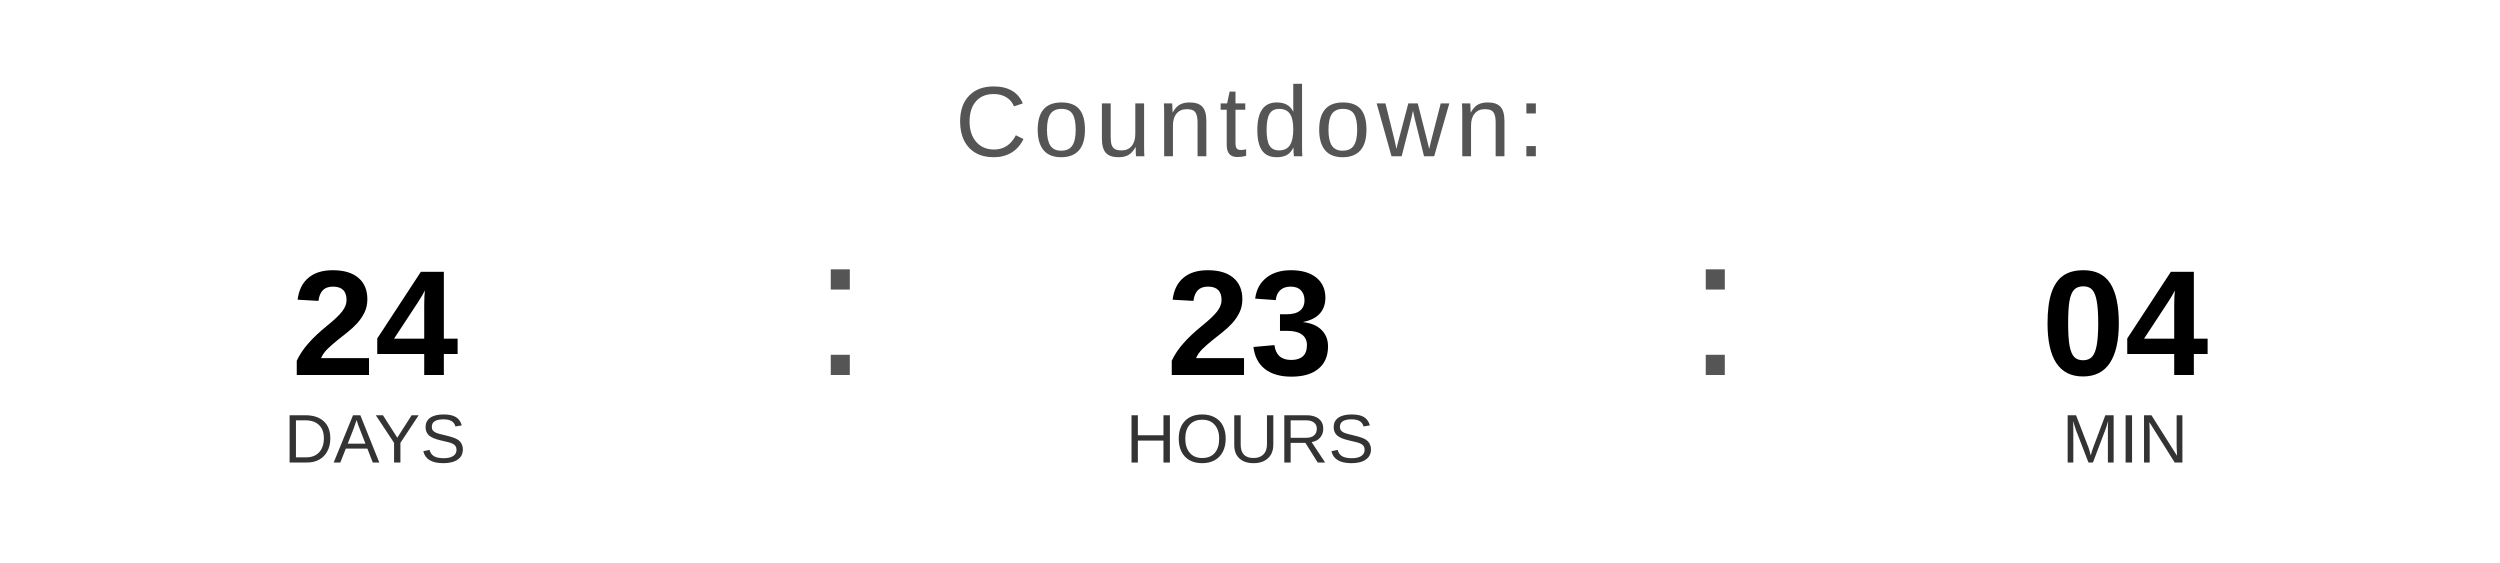
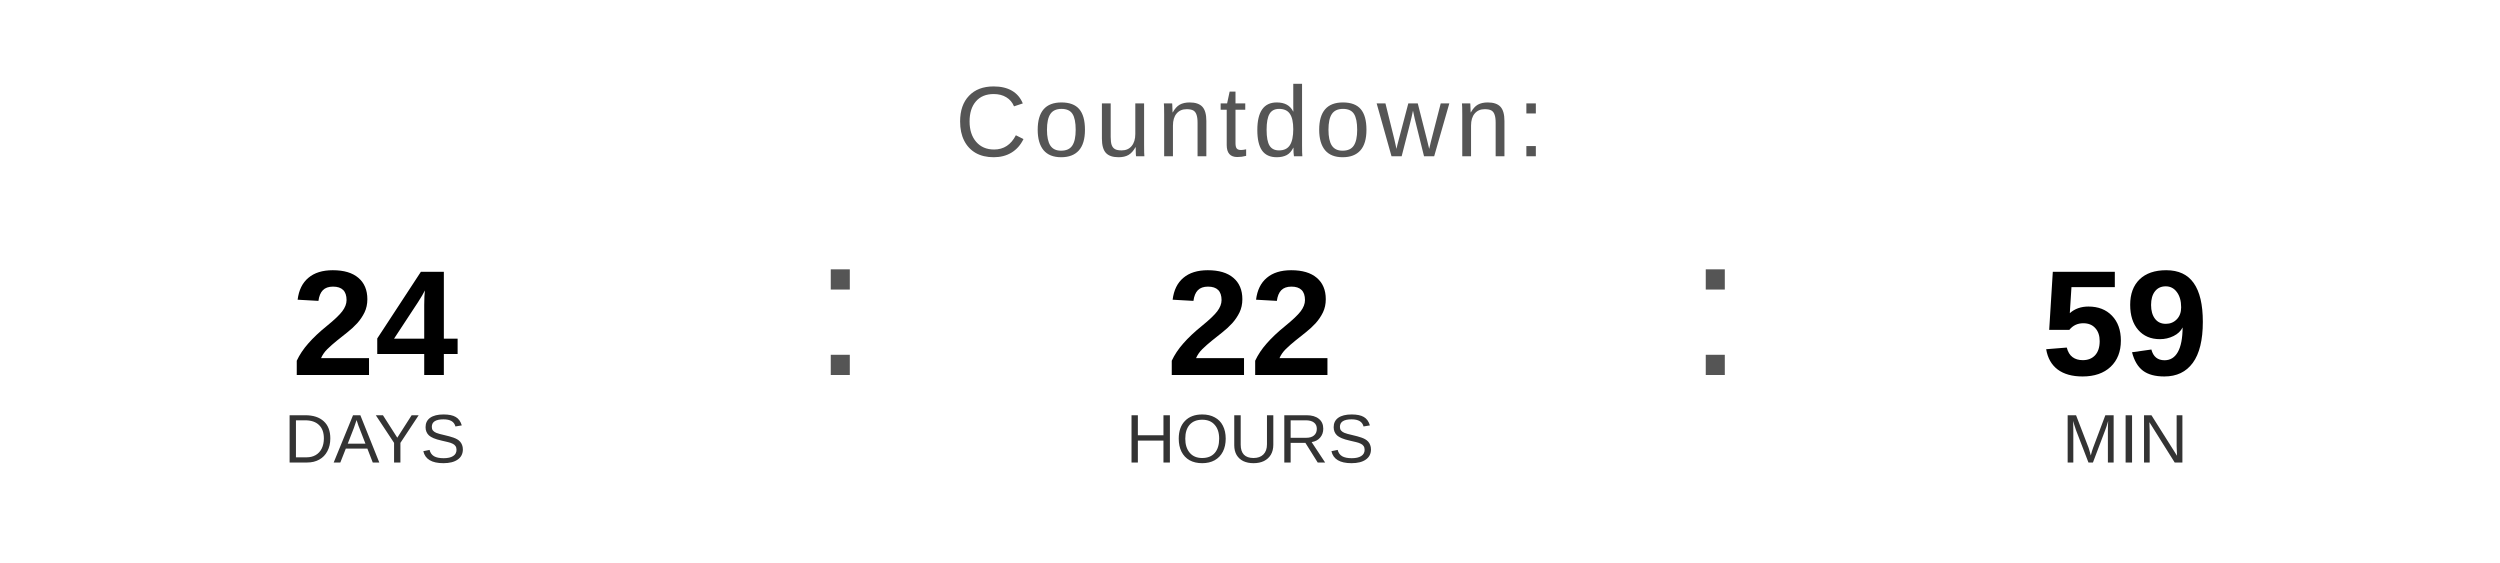
<svg xmlns="http://www.w3.org/2000/svg" width="400" height="90" viewBox="0 0 400 90">
  <text x="200" y="25" font-family="Arial, Helvetica, sans-serif" font-size="16" fill="#555555" text-anchor="middle" letter-spacing="1">
    Countdown:
  </text>
  <text x="60" y="60" font-family="Arial, Helvetica, sans-serif" font-size="24" font-weight="bold" fill="#000000" text-anchor="middle">24</text>
  <text x="60" y="74" font-family="Arial, Helvetica, sans-serif" font-size="11" fill="#333333" text-anchor="middle">DAYS</text>
  <text x="130" y="60" font-family="Arial, sans-serif" font-size="32" fill="#555555">:</text>
-   <text x="200" y="60" font-family="Arial, Helvetica, sans-serif" font-size="24" font-weight="bold" fill="#000000" text-anchor="middle">23</text>
+   <text x="200" y="60" font-family="Arial, Helvetica, sans-serif" font-size="24" font-weight="bold" fill="#000000" text-anchor="middle">22</text>
  <text x="200" y="74" font-family="Arial, Helvetica, sans-serif" font-size="11" fill="#333333" text-anchor="middle">HOURS</text>
  <text x="270" y="60" font-family="Arial, sans-serif" font-size="32" fill="#555555">:</text>
-   <text x="340" y="60" font-family="Arial, Helvetica, sans-serif" font-size="24" font-weight="bold" fill="#000000" text-anchor="middle">04</text>
+   <text x="340" y="60" font-family="Arial, Helvetica, sans-serif" font-size="24" font-weight="bold" fill="#000000" text-anchor="middle">59</text>
  <text x="340" y="74" font-family="Arial, Helvetica, sans-serif" font-size="11" fill="#333333" text-anchor="middle">MIN</text>
</svg>
